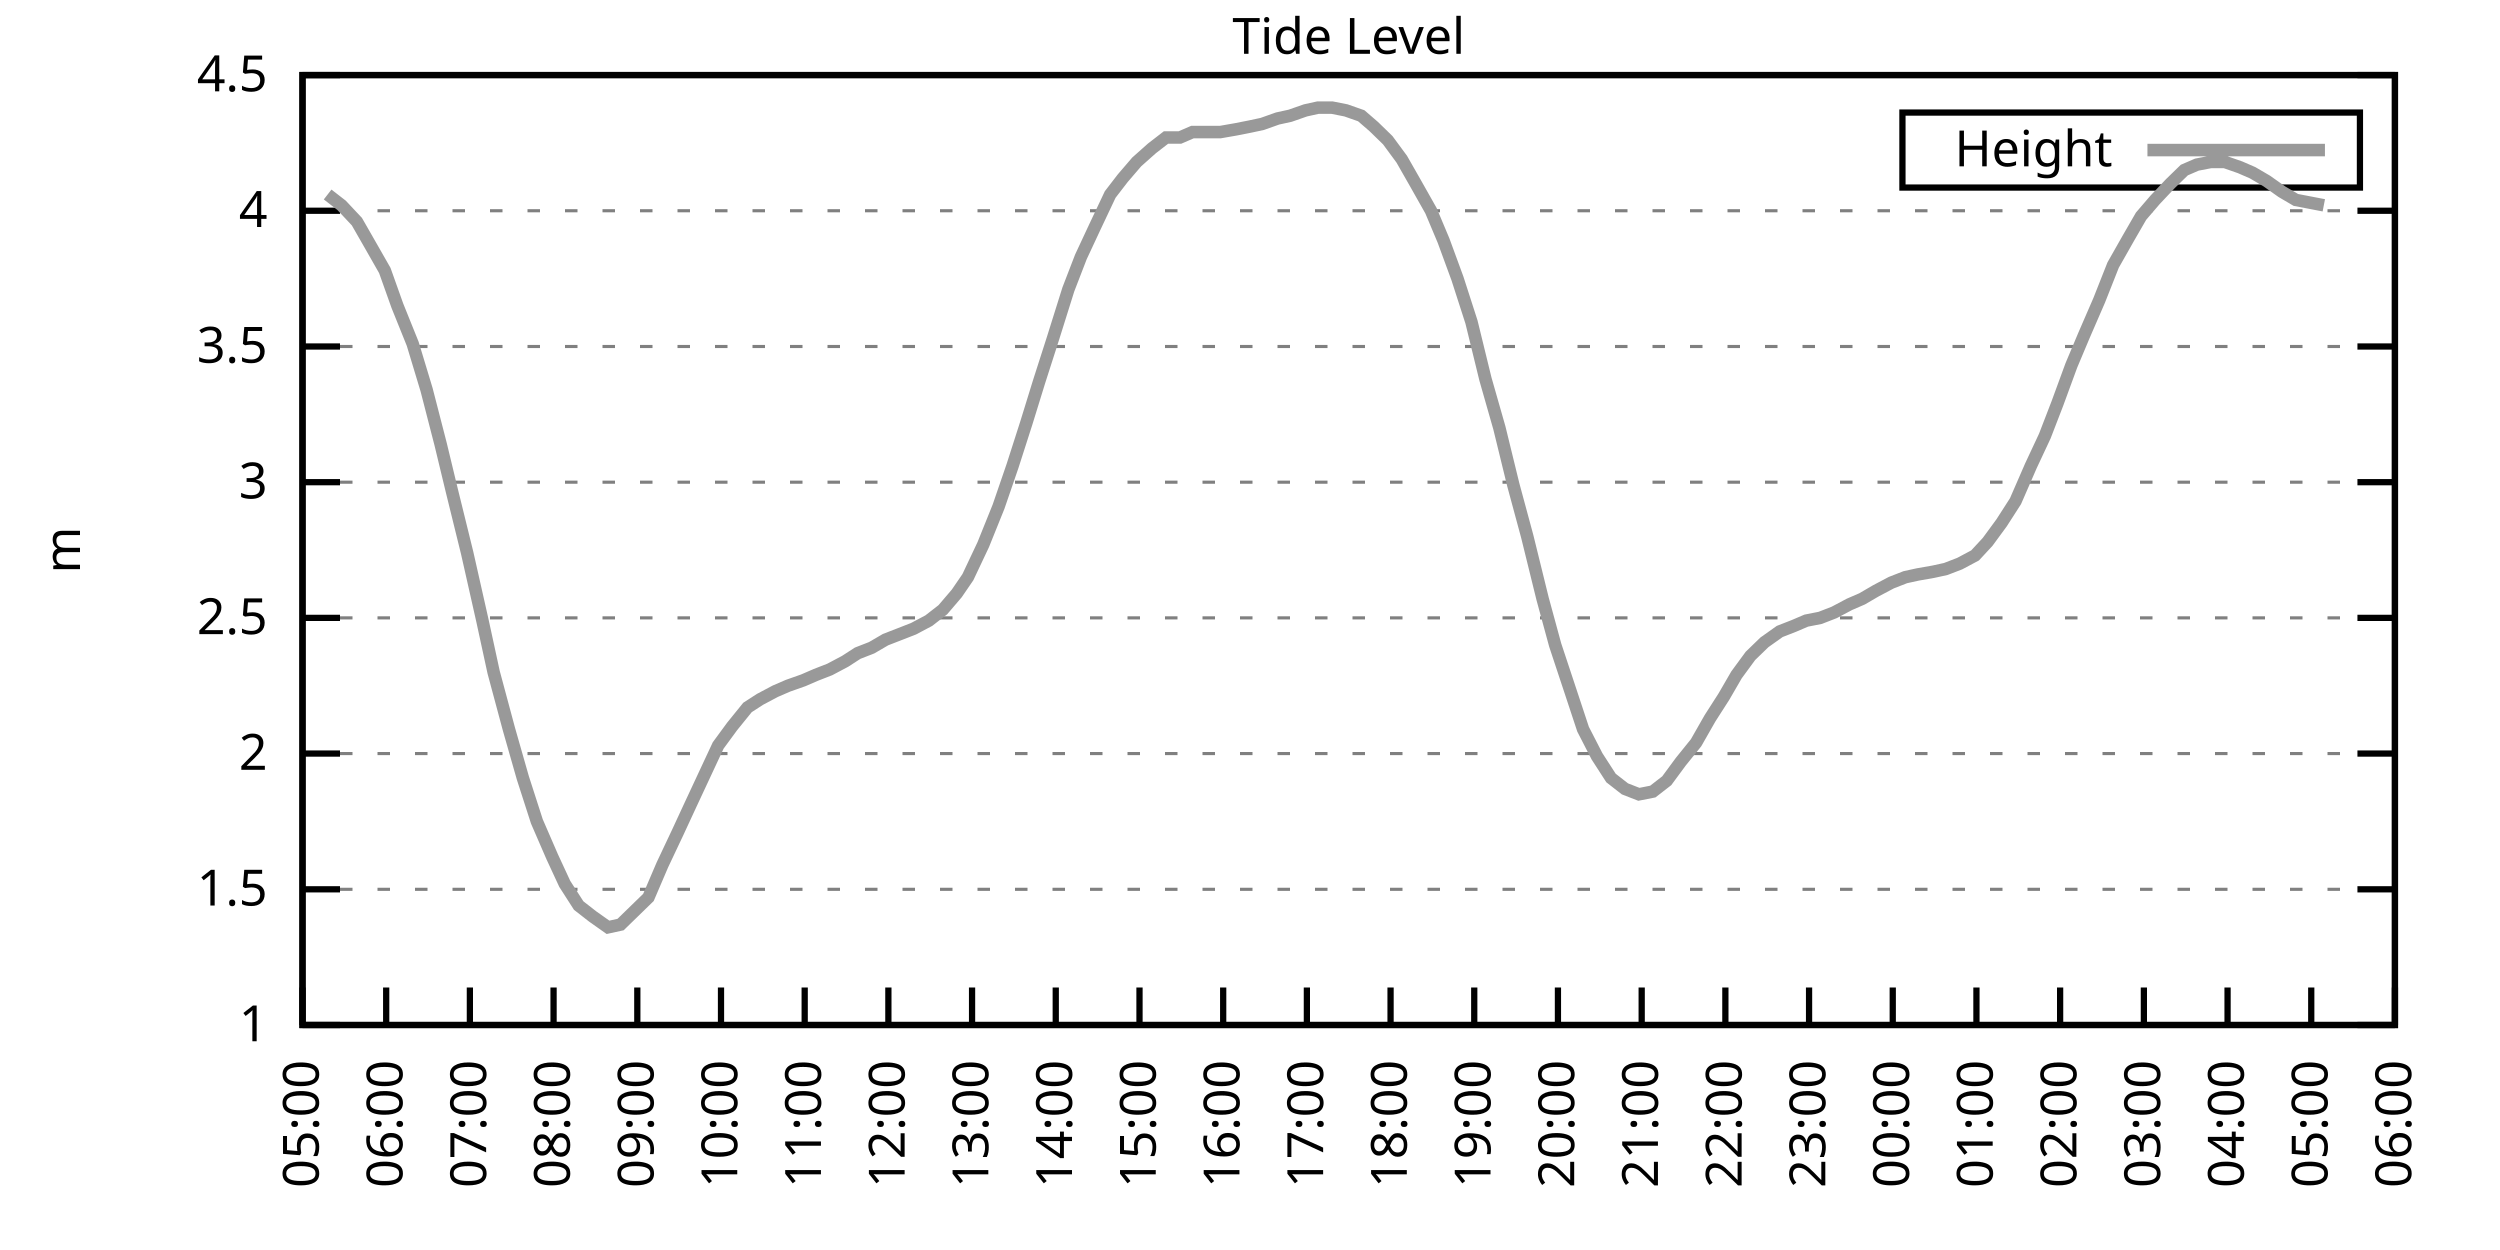
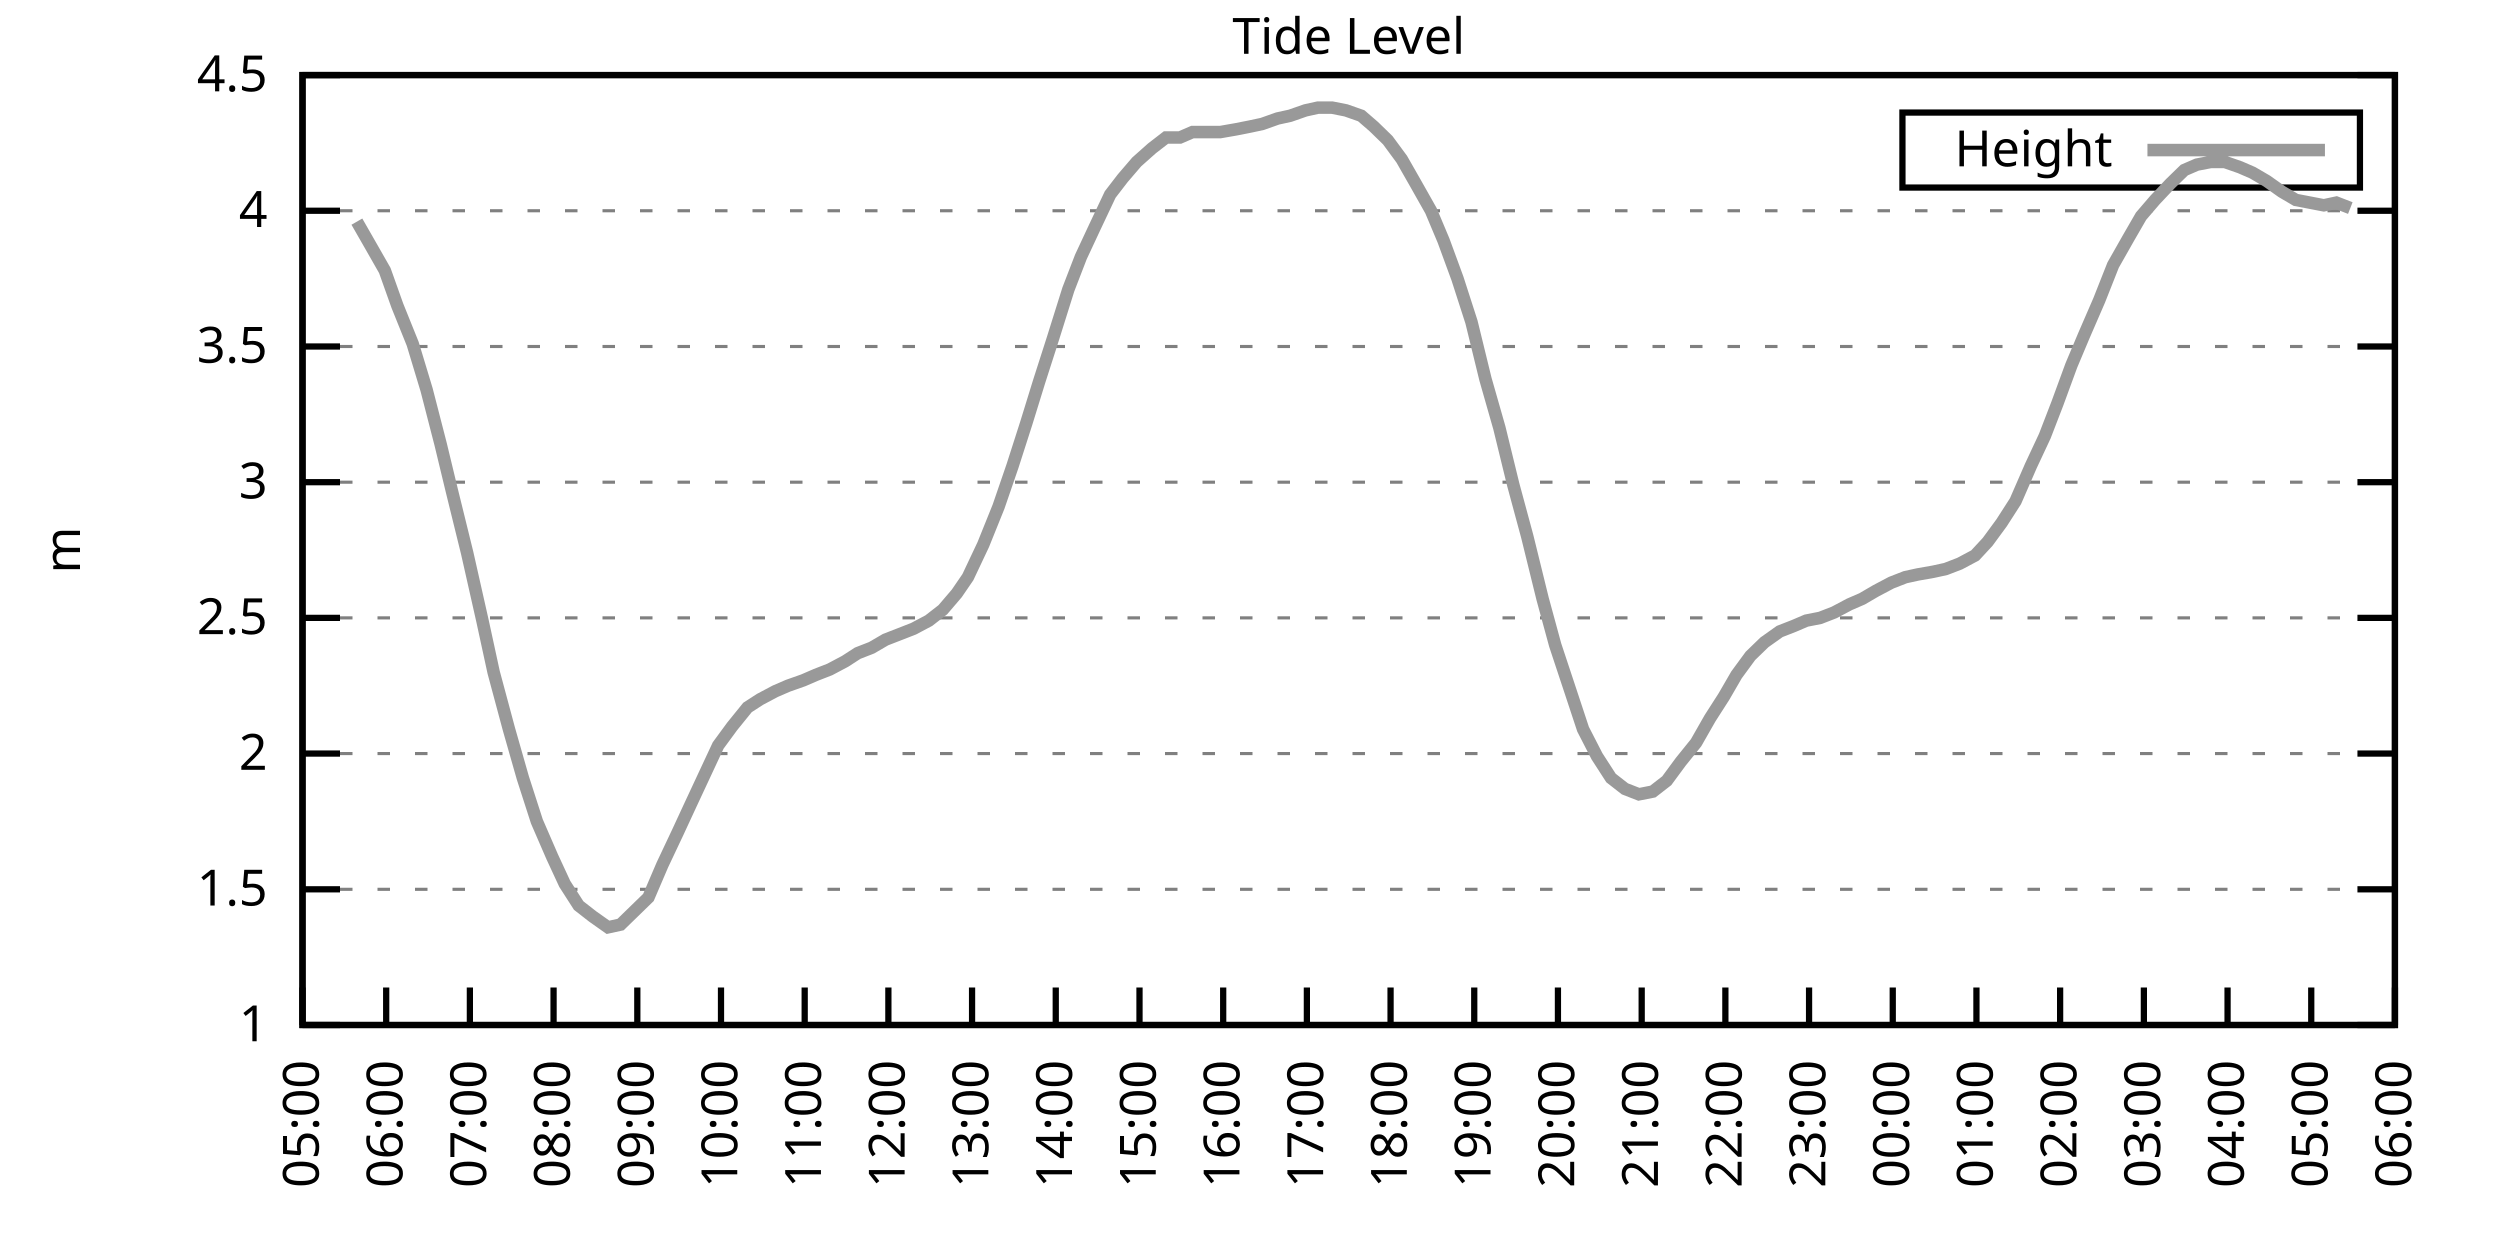
<svg xmlns="http://www.w3.org/2000/svg" xmlns:xlink="http://www.w3.org/1999/xlink" width="400" height="200" viewBox="0 0 400 200">
  <g id="gnuplot_canvas">
    <rect x="0" y="0" width="400" height="200" fill="none" />
    <defs>
      <circle id="gpDot" r="0.5" stroke-width="0.5" stroke="currentColor" />
      <path id="gpPt0" stroke-width="0.333" stroke="currentColor" d="M-1,0 h2 M0,-1 v2" />
      <path id="gpPt1" stroke-width="0.333" stroke="currentColor" d="M-1,-1 L1,1 M1,-1 L-1,1" />
      <path id="gpPt2" stroke-width="0.333" stroke="currentColor" d="M-1,0 L1,0 M0,-1 L0,1 M-1,-1 L1,1 M-1,1 L1,-1" />
      <rect id="gpPt3" stroke-width="0.333" stroke="currentColor" x="-1" y="-1" width="2" height="2" />
      <rect id="gpPt4" stroke-width="0.333" stroke="currentColor" fill="currentColor" x="-1" y="-1" width="2" height="2" />
      <circle id="gpPt5" stroke-width="0.333" stroke="currentColor" cx="0" cy="0" r="1" />
      <use xlink:href="#gpPt5" id="gpPt6" fill="currentColor" stroke="none" />
      <path id="gpPt7" stroke-width="0.333" stroke="currentColor" d="M0,-1.33 L-1.33,0.67 L1.33,0.67 z" />
      <use xlink:href="#gpPt7" id="gpPt8" fill="currentColor" stroke="none" />
      <use xlink:href="#gpPt7" id="gpPt9" stroke="currentColor" transform="rotate(180)" />
      <use xlink:href="#gpPt9" id="gpPt10" fill="currentColor" stroke="none" />
      <use xlink:href="#gpPt3" id="gpPt11" stroke="currentColor" transform="rotate(45)" />
      <use xlink:href="#gpPt11" id="gpPt12" fill="currentColor" stroke="none" />
      <path id="gpPt13" stroke-width="0.333" stroke="currentColor" d="M0,1.330 L1.265,0.411 L0.782,-1.067 L-0.782,-1.076 L-1.265,0.411 z" />
      <use xlink:href="#gpPt13" id="gpPt14" fill="currentColor" stroke="none" />
      <filter id="textbox" filterUnits="objectBoundingBox" x="0" y="0" height="1" width="1">
        <feFlood flood-color="white" flood-opacity="1" result="bgnd" />
        <feComposite in="SourceGraphic" in2="bgnd" operator="atop" />
      </filter>
      <filter id="greybox" filterUnits="objectBoundingBox" x="0" y="0" height="1" width="1">
        <feFlood flood-color="lightgrey" flood-opacity="1" result="grey" />
        <feComposite in="SourceGraphic" in2="grey" operator="atop" />
      </filter>
    </defs>
    <g fill="none" color="white" stroke="currentColor" stroke-width="1.00" stroke-linecap="butt" stroke-linejoin="miter">
</g>
    <g fill="none" color="black" stroke="currentColor" stroke-width="1.00" stroke-linecap="butt" stroke-linejoin="miter">
      <g stroke="none" shape-rendering="crispEdges">
        <polygon fill="rgb(255, 255, 255)" points="48.40,164.00 383.18,164.00 383.18,12.02 48.40,12.02 " />
      </g>
    </g>
    <g fill="none" color="black" stroke="currentColor" stroke-width="1.00" stroke-linecap="butt" stroke-linejoin="miter">
</g>
    <g fill="none" color="black" stroke="black" stroke-width="0.50" stroke-linecap="butt" stroke-linejoin="miter">
</g>
    <g fill="none" color="gray" stroke="currentColor" stroke-width="0.50" stroke-linecap="butt" stroke-linejoin="miter">
      <path stroke="gray" stroke-dasharray="2,4" class="gridline" d="M48.40,164.00 L383.19,164.00  " />
    </g>
    <g fill="none" color="gray" stroke="gray" stroke-width="1.00" stroke-linecap="butt" stroke-linejoin="miter">
</g>
    <g fill="none" color="black" stroke="currentColor" stroke-width="1.00" stroke-linecap="butt" stroke-linejoin="miter">
      <path stroke="black" d="M48.40,164.00 L54.40,164.00 M383.19,164.00 L377.19,164.00  " />
      <g transform="translate(42.80,166.60)" stroke="none" fill="black" font-family="Sans" font-size="8.00" text-anchor="end">
        <text>
          <tspan font-family="Sans"> 1</tspan>
        </text>
      </g>
    </g>
    <g fill="none" color="black" stroke="currentColor" stroke-width="1.00" stroke-linecap="butt" stroke-linejoin="miter">
</g>
    <g fill="none" color="black" stroke="black" stroke-width="0.50" stroke-linecap="butt" stroke-linejoin="miter">
</g>
    <g fill="none" color="gray" stroke="currentColor" stroke-width="0.50" stroke-linecap="butt" stroke-linejoin="miter">
      <path stroke="gray" stroke-dasharray="2,4" class="gridline" d="M48.40,142.29 L383.19,142.29  " />
    </g>
    <g fill="none" color="gray" stroke="gray" stroke-width="1.00" stroke-linecap="butt" stroke-linejoin="miter">
</g>
    <g fill="none" color="black" stroke="currentColor" stroke-width="1.00" stroke-linecap="butt" stroke-linejoin="miter">
      <path stroke="black" d="M48.40,142.29 L54.40,142.29 M383.19,142.29 L377.19,142.29  " />
      <g transform="translate(42.80,144.89)" stroke="none" fill="black" font-family="Sans" font-size="8.00" text-anchor="end">
        <text>
          <tspan font-family="Sans"> 1.5</tspan>
        </text>
      </g>
    </g>
    <g fill="none" color="black" stroke="currentColor" stroke-width="1.00" stroke-linecap="butt" stroke-linejoin="miter">
</g>
    <g fill="none" color="black" stroke="black" stroke-width="0.50" stroke-linecap="butt" stroke-linejoin="miter">
</g>
    <g fill="none" color="gray" stroke="currentColor" stroke-width="0.50" stroke-linecap="butt" stroke-linejoin="miter">
      <path stroke="gray" stroke-dasharray="2,4" class="gridline" d="M48.40,120.57 L383.19,120.57  " />
    </g>
    <g fill="none" color="gray" stroke="gray" stroke-width="1.00" stroke-linecap="butt" stroke-linejoin="miter">
</g>
    <g fill="none" color="black" stroke="currentColor" stroke-width="1.00" stroke-linecap="butt" stroke-linejoin="miter">
      <path stroke="black" d="M48.40,120.57 L54.40,120.57 M383.19,120.57 L377.19,120.57  " />
      <g transform="translate(42.80,123.17)" stroke="none" fill="black" font-family="Sans" font-size="8.00" text-anchor="end">
        <text>
          <tspan font-family="Sans"> 2</tspan>
        </text>
      </g>
    </g>
    <g fill="none" color="black" stroke="currentColor" stroke-width="1.00" stroke-linecap="butt" stroke-linejoin="miter">
</g>
    <g fill="none" color="black" stroke="black" stroke-width="0.50" stroke-linecap="butt" stroke-linejoin="miter">
</g>
    <g fill="none" color="gray" stroke="currentColor" stroke-width="0.50" stroke-linecap="butt" stroke-linejoin="miter">
      <path stroke="gray" stroke-dasharray="2,4" class="gridline" d="M48.40,98.86 L383.19,98.86  " />
    </g>
    <g fill="none" color="gray" stroke="gray" stroke-width="1.00" stroke-linecap="butt" stroke-linejoin="miter">
</g>
    <g fill="none" color="black" stroke="currentColor" stroke-width="1.00" stroke-linecap="butt" stroke-linejoin="miter">
      <path stroke="black" d="M48.40,98.86 L54.40,98.86 M383.19,98.86 L377.19,98.86  " />
      <g transform="translate(42.80,101.46)" stroke="none" fill="black" font-family="Sans" font-size="8.00" text-anchor="end">
        <text>
          <tspan font-family="Sans"> 2.5</tspan>
        </text>
      </g>
    </g>
    <g fill="none" color="black" stroke="currentColor" stroke-width="1.00" stroke-linecap="butt" stroke-linejoin="miter">
</g>
    <g fill="none" color="black" stroke="black" stroke-width="0.50" stroke-linecap="butt" stroke-linejoin="miter">
</g>
    <g fill="none" color="gray" stroke="currentColor" stroke-width="0.50" stroke-linecap="butt" stroke-linejoin="miter">
      <path stroke="gray" stroke-dasharray="2,4" class="gridline" d="M48.40,77.15 L383.19,77.15  " />
    </g>
    <g fill="none" color="gray" stroke="gray" stroke-width="1.00" stroke-linecap="butt" stroke-linejoin="miter">
</g>
    <g fill="none" color="black" stroke="currentColor" stroke-width="1.00" stroke-linecap="butt" stroke-linejoin="miter">
      <path stroke="black" d="M48.40,77.15 L54.40,77.15 M383.19,77.15 L377.19,77.15  " />
      <g transform="translate(42.80,79.75)" stroke="none" fill="black" font-family="Sans" font-size="8.00" text-anchor="end">
        <text>
          <tspan font-family="Sans"> 3</tspan>
        </text>
      </g>
    </g>
    <g fill="none" color="black" stroke="currentColor" stroke-width="1.00" stroke-linecap="butt" stroke-linejoin="miter">
</g>
    <g fill="none" color="black" stroke="black" stroke-width="0.50" stroke-linecap="butt" stroke-linejoin="miter">
</g>
    <g fill="none" color="gray" stroke="currentColor" stroke-width="0.50" stroke-linecap="butt" stroke-linejoin="miter">
      <path stroke="gray" stroke-dasharray="2,4" class="gridline" d="M48.40,55.44 L383.19,55.44  " />
    </g>
    <g fill="none" color="gray" stroke="gray" stroke-width="1.00" stroke-linecap="butt" stroke-linejoin="miter">
</g>
    <g fill="none" color="black" stroke="currentColor" stroke-width="1.00" stroke-linecap="butt" stroke-linejoin="miter">
      <path stroke="black" d="M48.40,55.44 L54.40,55.44 M383.19,55.44 L377.19,55.44  " />
      <g transform="translate(42.80,58.04)" stroke="none" fill="black" font-family="Sans" font-size="8.00" text-anchor="end">
        <text>
          <tspan font-family="Sans"> 3.5</tspan>
        </text>
      </g>
    </g>
    <g fill="none" color="black" stroke="currentColor" stroke-width="1.00" stroke-linecap="butt" stroke-linejoin="miter">
</g>
    <g fill="none" color="black" stroke="black" stroke-width="0.50" stroke-linecap="butt" stroke-linejoin="miter">
</g>
    <g fill="none" color="gray" stroke="currentColor" stroke-width="0.50" stroke-linecap="butt" stroke-linejoin="miter">
      <path stroke="gray" stroke-dasharray="2,4" class="gridline" d="M48.40,33.72 L383.19,33.72  " />
    </g>
    <g fill="none" color="gray" stroke="gray" stroke-width="1.00" stroke-linecap="butt" stroke-linejoin="miter">
</g>
    <g fill="none" color="black" stroke="currentColor" stroke-width="1.00" stroke-linecap="butt" stroke-linejoin="miter">
      <path stroke="black" d="M48.40,33.72 L54.40,33.72 M383.19,33.72 L377.19,33.72  " />
      <g transform="translate(42.80,36.32)" stroke="none" fill="black" font-family="Sans" font-size="8.00" text-anchor="end">
        <text>
          <tspan font-family="Sans"> 4</tspan>
        </text>
      </g>
    </g>
    <g fill="none" color="black" stroke="currentColor" stroke-width="1.00" stroke-linecap="butt" stroke-linejoin="miter">
</g>
    <g fill="none" color="black" stroke="black" stroke-width="0.50" stroke-linecap="butt" stroke-linejoin="miter">
</g>
    <g fill="none" color="gray" stroke="currentColor" stroke-width="0.50" stroke-linecap="butt" stroke-linejoin="miter">
      <path stroke="gray" stroke-dasharray="2,4" class="gridline" d="M48.40,12.01 L383.19,12.01  " />
    </g>
    <g fill="none" color="gray" stroke="gray" stroke-width="1.00" stroke-linecap="butt" stroke-linejoin="miter">
</g>
    <g fill="none" color="black" stroke="currentColor" stroke-width="1.00" stroke-linecap="butt" stroke-linejoin="miter">
      <path stroke="black" d="M48.40,12.01 L54.40,12.01 M383.19,12.01 L377.19,12.01  " />
      <g transform="translate(42.80,14.61)" stroke="none" fill="black" font-family="Sans" font-size="8.00" text-anchor="end">
        <text>
          <tspan font-family="Sans"> 4.5</tspan>
        </text>
      </g>
    </g>
    <g fill="none" color="black" stroke="currentColor" stroke-width="1.00" stroke-linecap="butt" stroke-linejoin="miter">
      <path stroke="black" d="M48.40,164.00 L48.40,158.00  " />
      <g transform="translate(51.00,169.60) rotate(270.00)" stroke="none" fill="black" font-family="Sans" font-size="8.00" text-anchor="end">
        <text>
          <tspan font-family="Sans">05:00</tspan>
        </text>
      </g>
    </g>
    <g fill="none" color="black" stroke="currentColor" stroke-width="1.00" stroke-linecap="butt" stroke-linejoin="miter">
      <path stroke="black" d="M61.79,164.00 L61.79,158.00  " />
      <g transform="translate(64.39,169.60) rotate(270.00)" stroke="none" fill="black" font-family="Sans" font-size="8.00" text-anchor="end">
        <text>
          <tspan font-family="Sans">06:00</tspan>
        </text>
      </g>
    </g>
    <g fill="none" color="black" stroke="currentColor" stroke-width="1.00" stroke-linecap="butt" stroke-linejoin="miter">
      <path stroke="black" d="M75.18,164.00 L75.18,158.00  " />
      <g transform="translate(77.78,169.60) rotate(270.00)" stroke="none" fill="black" font-family="Sans" font-size="8.00" text-anchor="end">
        <text>
          <tspan font-family="Sans">07:00</tspan>
        </text>
      </g>
    </g>
    <g fill="none" color="black" stroke="currentColor" stroke-width="1.00" stroke-linecap="butt" stroke-linejoin="miter">
      <path stroke="black" d="M88.57,164.00 L88.57,158.00  " />
      <g transform="translate(91.17,169.60) rotate(270.00)" stroke="none" fill="black" font-family="Sans" font-size="8.00" text-anchor="end">
        <text>
          <tspan font-family="Sans">08:00</tspan>
        </text>
      </g>
    </g>
    <g fill="none" color="black" stroke="currentColor" stroke-width="1.00" stroke-linecap="butt" stroke-linejoin="miter">
      <path stroke="black" d="M101.97,164.00 L101.97,158.00  " />
      <g transform="translate(104.57,169.60) rotate(270.00)" stroke="none" fill="black" font-family="Sans" font-size="8.00" text-anchor="end">
        <text>
          <tspan font-family="Sans">09:00</tspan>
        </text>
      </g>
    </g>
    <g fill="none" color="black" stroke="currentColor" stroke-width="1.00" stroke-linecap="butt" stroke-linejoin="miter">
      <path stroke="black" d="M115.36,164.00 L115.36,158.00  " />
      <g transform="translate(117.96,169.60) rotate(270.00)" stroke="none" fill="black" font-family="Sans" font-size="8.00" text-anchor="end">
        <text>
          <tspan font-family="Sans">10:00</tspan>
        </text>
      </g>
    </g>
    <g fill="none" color="black" stroke="currentColor" stroke-width="1.00" stroke-linecap="butt" stroke-linejoin="miter">
      <path stroke="black" d="M128.75,164.00 L128.75,158.00  " />
      <g transform="translate(131.35,169.60) rotate(270.00)" stroke="none" fill="black" font-family="Sans" font-size="8.00" text-anchor="end">
        <text>
          <tspan font-family="Sans">11:00</tspan>
        </text>
      </g>
    </g>
    <g fill="none" color="black" stroke="currentColor" stroke-width="1.00" stroke-linecap="butt" stroke-linejoin="miter">
      <path stroke="black" d="M142.14,164.00 L142.14,158.00  " />
      <g transform="translate(144.74,169.60) rotate(270.00)" stroke="none" fill="black" font-family="Sans" font-size="8.00" text-anchor="end">
        <text>
          <tspan font-family="Sans">12:00</tspan>
        </text>
      </g>
    </g>
    <g fill="none" color="black" stroke="currentColor" stroke-width="1.00" stroke-linecap="butt" stroke-linejoin="miter">
      <path stroke="black" d="M155.53,164.00 L155.53,158.00  " />
      <g transform="translate(158.13,169.60) rotate(270.00)" stroke="none" fill="black" font-family="Sans" font-size="8.00" text-anchor="end">
        <text>
          <tspan font-family="Sans">13:00</tspan>
        </text>
      </g>
    </g>
    <g fill="none" color="black" stroke="currentColor" stroke-width="1.00" stroke-linecap="butt" stroke-linejoin="miter">
      <path stroke="black" d="M168.92,164.00 L168.92,158.00  " />
      <g transform="translate(171.52,169.60) rotate(270.00)" stroke="none" fill="black" font-family="Sans" font-size="8.00" text-anchor="end">
        <text>
          <tspan font-family="Sans">14:00</tspan>
        </text>
      </g>
    </g>
    <g fill="none" color="black" stroke="currentColor" stroke-width="1.00" stroke-linecap="butt" stroke-linejoin="miter">
      <path stroke="black" d="M182.32,164.00 L182.32,158.00  " />
      <g transform="translate(184.92,169.60) rotate(270.00)" stroke="none" fill="black" font-family="Sans" font-size="8.00" text-anchor="end">
        <text>
          <tspan font-family="Sans">15:00</tspan>
        </text>
      </g>
    </g>
    <g fill="none" color="black" stroke="currentColor" stroke-width="1.00" stroke-linecap="butt" stroke-linejoin="miter">
      <path stroke="black" d="M195.71,164.00 L195.71,158.00  " />
      <g transform="translate(198.31,169.60) rotate(270.00)" stroke="none" fill="black" font-family="Sans" font-size="8.00" text-anchor="end">
        <text>
          <tspan font-family="Sans">16:00</tspan>
        </text>
      </g>
    </g>
    <g fill="none" color="black" stroke="currentColor" stroke-width="1.00" stroke-linecap="butt" stroke-linejoin="miter">
      <path stroke="black" d="M209.10,164.00 L209.10,158.00  " />
      <g transform="translate(211.70,169.60) rotate(270.00)" stroke="none" fill="black" font-family="Sans" font-size="8.00" text-anchor="end">
        <text>
          <tspan font-family="Sans">17:00</tspan>
        </text>
      </g>
    </g>
    <g fill="none" color="black" stroke="currentColor" stroke-width="1.00" stroke-linecap="butt" stroke-linejoin="miter">
      <path stroke="black" d="M222.49,164.00 L222.49,158.00  " />
      <g transform="translate(225.09,169.60) rotate(270.00)" stroke="none" fill="black" font-family="Sans" font-size="8.00" text-anchor="end">
        <text>
          <tspan font-family="Sans">18:00</tspan>
        </text>
      </g>
    </g>
    <g fill="none" color="black" stroke="currentColor" stroke-width="1.00" stroke-linecap="butt" stroke-linejoin="miter">
      <path stroke="black" d="M235.88,164.00 L235.88,158.00  " />
      <g transform="translate(238.48,169.60) rotate(270.00)" stroke="none" fill="black" font-family="Sans" font-size="8.00" text-anchor="end">
        <text>
          <tspan font-family="Sans">19:00</tspan>
        </text>
      </g>
    </g>
    <g fill="none" color="black" stroke="currentColor" stroke-width="1.00" stroke-linecap="butt" stroke-linejoin="miter">
      <path stroke="black" d="M249.27,164.00 L249.27,158.00  " />
      <g transform="translate(251.87,169.60) rotate(270.00)" stroke="none" fill="black" font-family="Sans" font-size="8.00" text-anchor="end">
        <text>
          <tspan font-family="Sans">20:00</tspan>
        </text>
      </g>
    </g>
    <g fill="none" color="black" stroke="currentColor" stroke-width="1.00" stroke-linecap="butt" stroke-linejoin="miter">
      <path stroke="black" d="M262.67,164.00 L262.67,158.00  " />
      <g transform="translate(265.27,169.60) rotate(270.00)" stroke="none" fill="black" font-family="Sans" font-size="8.00" text-anchor="end">
        <text>
          <tspan font-family="Sans">21:00</tspan>
        </text>
      </g>
    </g>
    <g fill="none" color="black" stroke="currentColor" stroke-width="1.00" stroke-linecap="butt" stroke-linejoin="miter">
      <path stroke="black" d="M276.06,164.00 L276.06,158.00  " />
      <g transform="translate(278.66,169.60) rotate(270.00)" stroke="none" fill="black" font-family="Sans" font-size="8.00" text-anchor="end">
        <text>
          <tspan font-family="Sans">22:00</tspan>
        </text>
      </g>
    </g>
    <g fill="none" color="black" stroke="currentColor" stroke-width="1.00" stroke-linecap="butt" stroke-linejoin="miter">
      <path stroke="black" d="M289.45,164.00 L289.45,158.00  " />
      <g transform="translate(292.05,169.60) rotate(270.00)" stroke="none" fill="black" font-family="Sans" font-size="8.00" text-anchor="end">
        <text>
          <tspan font-family="Sans">23:00</tspan>
        </text>
      </g>
    </g>
    <g fill="none" color="black" stroke="currentColor" stroke-width="1.00" stroke-linecap="butt" stroke-linejoin="miter">
      <path stroke="black" d="M302.84,164.00 L302.84,158.00  " />
      <g transform="translate(305.44,169.60) rotate(270.00)" stroke="none" fill="black" font-family="Sans" font-size="8.00" text-anchor="end">
        <text>
          <tspan font-family="Sans">00:00</tspan>
        </text>
      </g>
    </g>
    <g fill="none" color="black" stroke="currentColor" stroke-width="1.00" stroke-linecap="butt" stroke-linejoin="miter">
      <path stroke="black" d="M316.23,164.00 L316.23,158.00  " />
      <g transform="translate(318.83,169.60) rotate(270.00)" stroke="none" fill="black" font-family="Sans" font-size="8.00" text-anchor="end">
        <text>
          <tspan font-family="Sans">01:00</tspan>
        </text>
      </g>
    </g>
    <g fill="none" color="black" stroke="currentColor" stroke-width="1.00" stroke-linecap="butt" stroke-linejoin="miter">
      <path stroke="black" d="M329.62,164.00 L329.62,158.00  " />
      <g transform="translate(332.22,169.60) rotate(270.00)" stroke="none" fill="black" font-family="Sans" font-size="8.00" text-anchor="end">
        <text>
          <tspan font-family="Sans">02:00</tspan>
        </text>
      </g>
    </g>
    <g fill="none" color="black" stroke="currentColor" stroke-width="1.00" stroke-linecap="butt" stroke-linejoin="miter">
      <path stroke="black" d="M343.02,164.00 L343.02,158.00  " />
      <g transform="translate(345.62,169.60) rotate(270.00)" stroke="none" fill="black" font-family="Sans" font-size="8.00" text-anchor="end">
        <text>
          <tspan font-family="Sans">03:00</tspan>
        </text>
      </g>
    </g>
    <g fill="none" color="black" stroke="currentColor" stroke-width="1.00" stroke-linecap="butt" stroke-linejoin="miter">
      <path stroke="black" d="M356.41,164.00 L356.41,158.00  " />
      <g transform="translate(359.01,169.60) rotate(270.00)" stroke="none" fill="black" font-family="Sans" font-size="8.00" text-anchor="end">
        <text>
          <tspan font-family="Sans">04:00</tspan>
        </text>
      </g>
    </g>
    <g fill="none" color="black" stroke="currentColor" stroke-width="1.00" stroke-linecap="butt" stroke-linejoin="miter">
      <path stroke="black" d="M369.80,164.00 L369.80,158.00  " />
      <g transform="translate(372.40,169.60) rotate(270.00)" stroke="none" fill="black" font-family="Sans" font-size="8.00" text-anchor="end">
        <text>
          <tspan font-family="Sans">05:00</tspan>
        </text>
      </g>
    </g>
    <g fill="none" color="black" stroke="currentColor" stroke-width="1.00" stroke-linecap="butt" stroke-linejoin="miter">
      <path stroke="black" d="M383.19,164.00 L383.19,158.00  " />
      <g transform="translate(385.79,169.60) rotate(270.00)" stroke="none" fill="black" font-family="Sans" font-size="8.00" text-anchor="end">
        <text>
          <tspan font-family="Sans">06:00</tspan>
        </text>
      </g>
    </g>
    <g fill="none" color="black" stroke="currentColor" stroke-width="1.00" stroke-linecap="butt" stroke-linejoin="miter">
</g>
    <g fill="none" color="black" stroke="currentColor" stroke-width="1.00" stroke-linecap="butt" stroke-linejoin="miter">
      <path stroke="black" d="M48.40,12.01 L48.40,164.00 L383.19,164.00 L383.19,12.01 L48.40,12.01 Z  " />
    </g>
    <g fill="none" color="black" stroke="currentColor" stroke-width="1.00" stroke-linecap="butt" stroke-linejoin="miter">
</g>
    <g fill="none" color="black" stroke="currentColor" stroke-width="1.00" stroke-linecap="butt" stroke-linejoin="miter">
      <path stroke="black" d="M304.39,30.01 L304.39,18.01 L377.59,18.01 L377.59,30.01 L304.39,30.01 Z  " />
    </g>
    <g id="Tide_level_plot_1">
      <g fill="none" color="white" stroke="black" stroke-width="2.00" stroke-linecap="butt" stroke-linejoin="miter">
</g>
      <g fill="none" color="black" stroke="currentColor" stroke-width="2.00" stroke-linecap="butt" stroke-linejoin="miter">
        <g transform="translate(337.99,26.61)" stroke="none" fill="black" font-family="Sans" font-size="8.00" text-anchor="end">
          <text>
            <tspan font-family="Sans">Height</tspan>
          </text>
        </g>
      </g>
      <g fill="none" color="black" stroke="currentColor" stroke-width="2.00" stroke-linecap="butt" stroke-linejoin="miter">
-         <path stroke="rgb(153, 153, 153)" d="M343.59,24.01 L371.99,24.01 M52.42,31.12 L54.65,32.85 L57.10,35.46 L59.34,39.37 L61.57,43.28 L63.58,48.92   L66.03,55.00 L68.26,62.38 L70.50,71.07 L72.28,78.45 L74.74,88.44 L77.19,99.30 L78.98,107.55 L81.43,116.67   L83.66,124.48 L85.90,131.43 L88.35,137.08 L90.36,141.42 L92.59,144.89 L94.82,146.63 L97.28,148.37 L99.29,147.93   L101.52,145.76 L103.75,143.59 L105.98,138.38 L108.44,133.17 L110.45,128.83 L112.68,124.05 L114.91,119.27 L117.14,116.23   L119.60,113.19 L121.61,111.89 L124.06,110.59 L126.07,109.72 L128.53,108.85 L130.54,107.98 L132.77,107.11 L135.22,105.81   L137.23,104.51 L139.46,103.64 L141.69,102.34 L143.93,101.47 L146.16,100.60 L148.61,99.30 L150.85,97.56 L153.08,94.95   L154.86,92.35 L157.32,87.14 L159.77,81.06 L162.01,74.54 L164.24,67.59 L166.25,61.08 L168.48,54.13 L170.93,46.32   L172.94,41.11 L175.17,36.33 L177.63,31.12 L179.64,28.51 L181.87,25.91 L184.32,23.73 L186.56,22.00 L188.79,22.00   L190.80,21.13 L193.25,21.13 L195.26,21.13 L197.72,20.70 L199.95,20.26 L201.96,19.83 L204.41,18.96 L206.42,18.52   L208.88,17.66 L210.88,17.22 L213.12,17.22 L215.35,17.66 L217.80,18.52 L219.81,20.26 L222.04,22.43 L224.28,25.47   L226.51,29.38 L228.96,33.72 L230.97,38.50 L233.20,44.58 L235.44,51.53 L237.67,60.65 L239.90,68.46 L242.13,77.58   L244.36,85.83 L246.82,95.82 L248.83,103.20 L251.28,110.59 L253.29,116.67 L255.52,121.01 L257.76,124.48 L259.99,126.22   L262.22,127.09 L264.45,126.65 L266.68,124.92 L268.92,121.88 L271.37,118.84 L273.60,114.93 L275.83,111.45 L277.84,107.98   L280.07,104.94 L282.31,102.77 L284.76,101.03 L286.99,100.16 L289.00,99.30 L291.23,98.86 L293.47,97.99 L295.92,96.69   L297.93,95.82 L300.16,94.52 L302.62,93.22 L304.85,92.35 L306.86,91.91 L309.31,91.48 L311.32,91.04 L313.55,90.18   L316.01,88.87 L318.02,86.70 L320.25,83.66 L322.48,80.19 L324.94,74.54 L327.17,69.77 L329.18,64.56 L331.41,58.48   L333.42,53.70 L335.87,48.05 L338.10,42.41 L340.56,38.07 L342.57,34.59 L344.80,31.99 L347.26,29.38 L349.49,27.21   L351.50,26.34 L353.73,25.91 L355.96,25.91 L358.42,26.77 L360.42,27.64 L362.66,28.95 L365.11,30.68 L367.34,31.99   L369.58,32.42 L371.81,32.85  " />
+         <path stroke="rgb(153, 153, 153)" d="M343.59,24.01 L371.99,24.01 M57.10,35.46 L59.34,39.37 L61.57,43.28 L63.58,48.92 L66.03,55.00 L68.26,62.38   L70.50,71.07 L72.28,78.45 L74.74,88.44 L77.19,99.30 L78.98,107.55 L81.43,116.67 L83.66,124.48 L85.90,131.43   L88.35,137.08 L90.36,141.42 L92.59,144.89 L94.82,146.63 L97.28,148.37 L99.29,147.93 L101.52,145.76 L103.75,143.59   L105.98,138.38 L108.44,133.17 L110.45,128.83 L112.68,124.05 L114.91,119.27 L117.14,116.23 L119.60,113.19 L121.61,111.89   L124.06,110.59 L126.07,109.72 L128.53,108.85 L130.54,107.98 L132.77,107.11 L135.22,105.81 L137.23,104.51 L139.46,103.64   L141.69,102.34 L143.93,101.47 L146.16,100.60 L148.61,99.30 L150.85,97.56 L153.08,94.95 L154.86,92.35 L157.32,87.14   L159.77,81.06 L162.01,74.54 L164.24,67.59 L166.25,61.08 L168.48,54.13 L170.93,46.32 L172.94,41.11 L175.17,36.33   L177.63,31.12 L179.64,28.51 L181.87,25.91 L184.32,23.73 L186.56,22.00 L188.79,22.00 L190.80,21.13 L193.25,21.13   L195.26,21.13 L197.72,20.70 L199.95,20.26 L201.96,19.83 L204.41,18.96 L206.42,18.52 L208.88,17.66 L210.88,17.22   L213.12,17.22 L215.35,17.66 L217.80,18.52 L219.81,20.26 L222.04,22.43 L224.28,25.47 L226.51,29.38 L228.96,33.72   L230.97,38.50 L233.20,44.58 L235.44,51.53 L237.67,60.65 L239.90,68.46 L242.13,77.58 L244.36,85.83 L246.82,95.82   L248.83,103.20 L251.28,110.59 L253.29,116.67 L255.52,121.01 L257.76,124.48 L259.99,126.22 L262.22,127.09 L264.45,126.65   L266.68,124.92 L268.92,121.88 L271.37,118.84 L273.60,114.93 L275.83,111.45 L277.84,107.98 L280.07,104.94 L282.31,102.77   L284.76,101.03 L286.99,100.16 L289.00,99.30 L291.23,98.86 L293.47,97.99 L295.92,96.69 L297.93,95.82 L300.16,94.52   L302.62,93.22 L304.85,92.35 L306.86,91.91 L309.31,91.48 L311.32,91.04 L313.55,90.18 L316.01,88.87 L318.02,86.70   L320.25,83.66 L322.48,80.19 L324.94,74.54 L327.17,69.77 L329.18,64.56 L331.41,58.48 L333.42,53.70 L335.87,48.05   L338.10,42.41 L340.56,38.07 L342.57,34.59 L344.80,31.99 L347.26,29.38 L349.49,27.21 L351.50,26.34 L353.73,25.91   L355.96,25.91 L358.42,26.77 L360.42,27.64 L362.66,28.95 L365.11,30.68 L367.34,31.99 L369.58,32.42 L371.81,32.85   L373.82,32.42 L376.05,33.29  " />
      </g>
    </g>
    <g fill="none" color="black" stroke="currentColor" stroke-width="2.00" stroke-linecap="butt" stroke-linejoin="miter">
</g>
    <g fill="none" color="black" stroke="black" stroke-width="1.00" stroke-linecap="butt" stroke-linejoin="miter">
</g>
    <g fill="none" color="black" stroke="currentColor" stroke-width="1.00" stroke-linecap="butt" stroke-linejoin="miter">
      <path stroke="black" d="M48.40,12.01 L48.40,164.00 L383.19,164.00 L383.19,12.01 L48.40,12.01 Z  " />
      <g transform="translate(12.80,88.01) rotate(270.00)" stroke="none" fill="black" font-family="Sans" font-size="8.00" text-anchor="middle">
        <text>
          <tspan font-family="Sans">m</tspan>
        </text>
      </g>
    </g>
    <g fill="none" color="black" stroke="currentColor" stroke-width="1.00" stroke-linecap="butt" stroke-linejoin="miter">
</g>
    <g fill="none" color="black" stroke="currentColor" stroke-width="1.00" stroke-linecap="butt" stroke-linejoin="miter">
      <g transform="translate(215.79,8.61)" stroke="none" fill="black" font-family="Sans" font-size="8.00" text-anchor="middle">
        <text>
          <tspan font-family="Sans">Tide Level</tspan>
        </text>
      </g>
    </g>
    <g fill="none" color="black" stroke="currentColor" stroke-width="1.00" stroke-linecap="butt" stroke-linejoin="miter">
</g>
  </g>
</svg>
